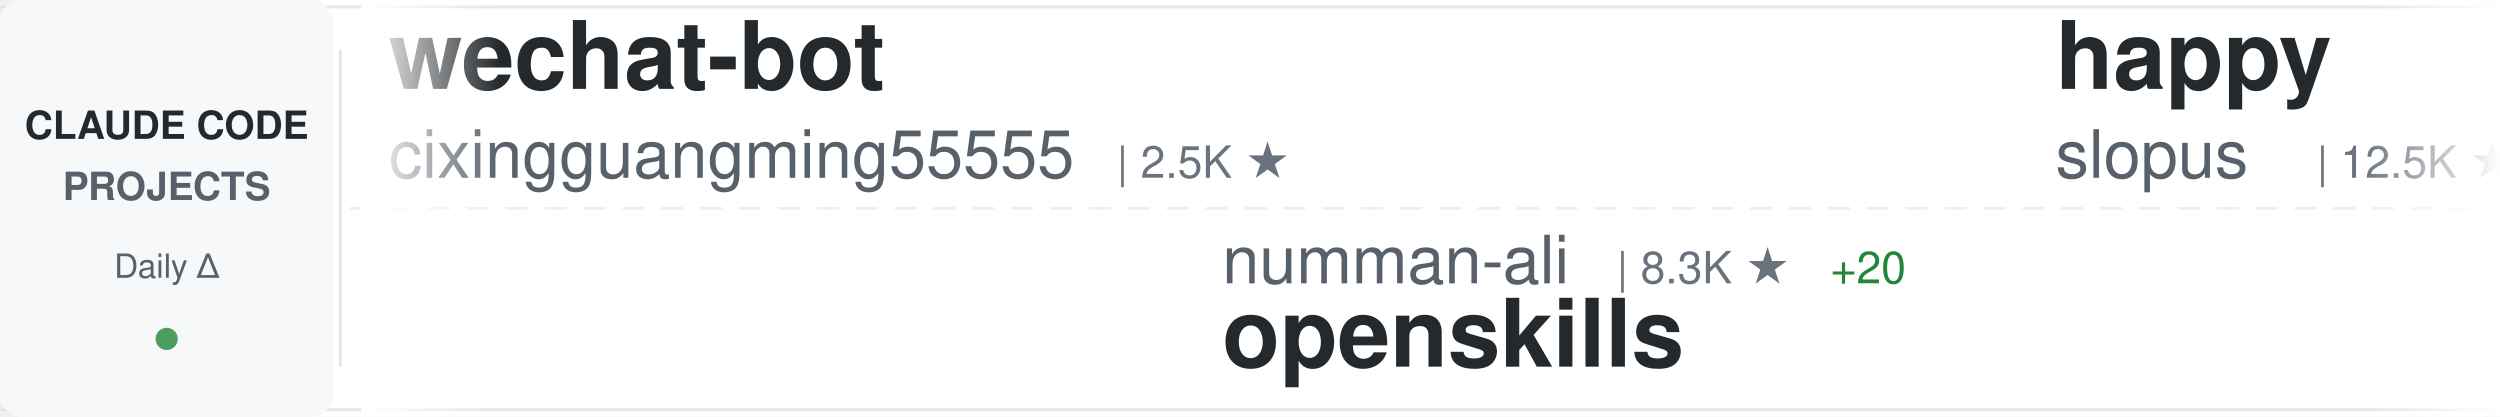
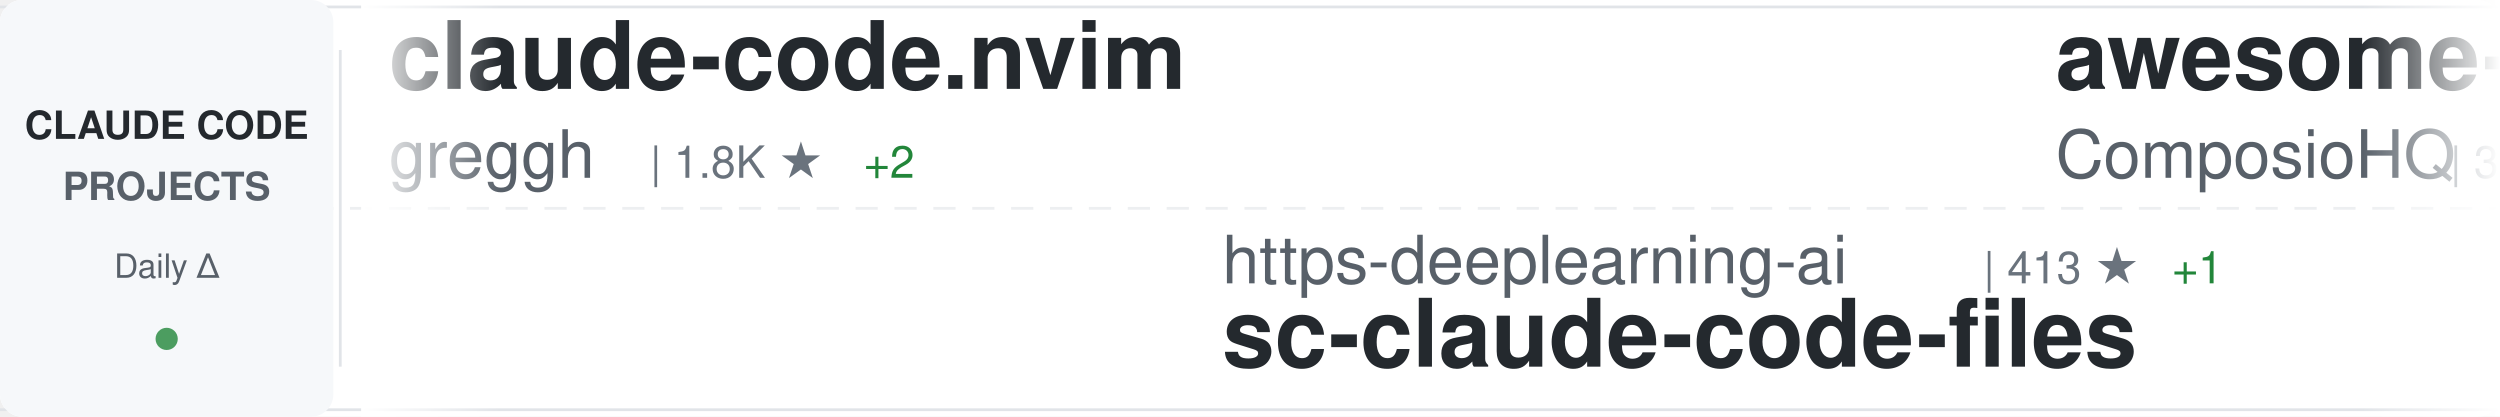
<svg xmlns="http://www.w3.org/2000/svg" width="900" height="150">
  <defs>
    <linearGradient id="awesomeLeftFade" x1="0%" y1="0%" x2="100%" y2="0%">
      <stop offset="0%" style="stop-color:#ffffff;stop-opacity:1" />
      <stop offset="100%" style="stop-color:#ffffff;stop-opacity:0" />
    </linearGradient>
    <linearGradient id="awesomeRightFade" x1="0%" y1="0%" x2="100%" y2="0%">
      <stop offset="0%" style="stop-color:#ffffff;stop-opacity:0" />
      <stop offset="100%" style="stop-color:#ffffff;stop-opacity:1" />
    </linearGradient>
  </defs>
  <rect width="900" height="150" fill="#ffffff" rx="8" />
  <rect x="0" y="2" width="900" height="1" fill="#e1e4e8" />
  <rect x="0" y="147" width="900" height="1" fill="#e1e4e8" />
  <line x1="0" y1="75" x2="900" y2="75" stroke="#e1e4e8" stroke-width="1" stroke-dasharray="8 6" opacity="0.6" />
  <rect x="0" y="0" width="120" height="150" fill="#f6f8fa" rx="8" />
  <text x="60" y="50" font-family="-apple-system, BlinkMacSystemFont, 'Segoe UI', Helvetica, Arial, sans-serif" font-size="14" font-weight="600" fill="#24292e" text-anchor="middle">CLAUDE CODE</text>
  <text x="60" y="72" font-family="-apple-system, BlinkMacSystemFont, 'Segoe UI', Helvetica, Arial, sans-serif" font-size="14" font-weight="600" fill="#586069" text-anchor="middle">PROJECTS</text>
  <text x="60" y="100" font-family="-apple-system, BlinkMacSystemFont, 'Segoe UI', Helvetica, Arial, sans-serif" font-size="12" font-weight="500" fill="#586069" text-anchor="middle">Daily Δ</text>
  <circle cx="60" cy="122" r="4" fill="#22863a" opacity="0.8" />
  <rect x="122" y="18" width="1" height="114" fill="#e1e4e8" />
  <clipPath id="awesomeTickerClip">
    <rect x="130" y="0" width="770" height="150" />
  </clipPath>
  <g clip-path="url(#awesomeTickerClip)">
    <g id="awesomeTickerItems">
      <animateTransform attributeName="transform" attributeType="XML" type="translate" from="0 0" to="-3000 0" dur="54s" repeatCount="indefinite" />
      <g transform="translate(0, 0)">
-         <text x="140" y="32" font-family="-apple-system, BlinkMacSystemFont, 'Segoe UI', Helvetica, Arial, sans-serif" font-size="34" font-weight="600" fill="#24292e">wechat-bot</text>
-         <text x="140" y="64" font-family="-apple-system, BlinkMacSystemFont, 'Segoe UI', Helvetica, Arial, sans-serif" font-size="24" font-weight="400" fill="#586069">cixingguangming55555</text>
-         <text x="402" y="64" font-family="-apple-system, BlinkMacSystemFont, 'Segoe UI', Helvetica, Arial, sans-serif" font-size="16" font-weight="500" fill="#6a737d">| 2.5K ★</text>
+         <text x="140" y="32" font-family="-apple-system, BlinkMacSystemFont, 'Segoe UI', Helvetica, Arial, sans-serif" font-size="34" font-weight="600" fill="#24292e">claude-code.nvim</text>
+         <text x="140" y="64" font-family="-apple-system, BlinkMacSystemFont, 'Segoe UI', Helvetica, Arial, sans-serif" font-size="24" font-weight="400" fill="#586069">greggh</text>
+         <text x="234" y="64" font-family="-apple-system, BlinkMacSystemFont, 'Segoe UI', Helvetica, Arial, sans-serif" font-size="16" font-weight="500" fill="#6a737d">| 1.8K ★</text>
+         <text x="311" y="64" font-family="-apple-system, BlinkMacSystemFont, 'Segoe UI', Helvetica, Arial, sans-serif" font-size="16" font-weight="500" fill="#22863a"> +2</text>
      </g>
      <g transform="translate(300, 0)">
-         <text x="140" y="102" font-family="-apple-system, BlinkMacSystemFont, 'Segoe UI', Helvetica, Arial, sans-serif" font-size="24" font-weight="400" fill="#586069">numman-ali</text>
-         <text x="282" y="102" font-family="-apple-system, BlinkMacSystemFont, 'Segoe UI', Helvetica, Arial, sans-serif" font-size="16" font-weight="500" fill="#6a737d">| 8.3K ★</text>
-         <text x="359" y="102" font-family="-apple-system, BlinkMacSystemFont, 'Segoe UI', Helvetica, Arial, sans-serif" font-size="16" font-weight="500" fill="#22863a"> +20</text>
-         <text x="140" y="132" font-family="-apple-system, BlinkMacSystemFont, 'Segoe UI', Helvetica, Arial, sans-serif" font-size="34" font-weight="600" fill="#24292e">openskills</text>
+         <text x="140" y="102" font-family="-apple-system, BlinkMacSystemFont, 'Segoe UI', Helvetica, Arial, sans-serif" font-size="24" font-weight="400" fill="#586069">https-deeplearning-ai</text>
+         <text x="414" y="102" font-family="-apple-system, BlinkMacSystemFont, 'Segoe UI', Helvetica, Arial, sans-serif" font-size="16" font-weight="500" fill="#6a737d">| 413 ★</text>
+         <text x="482" y="102" font-family="-apple-system, BlinkMacSystemFont, 'Segoe UI', Helvetica, Arial, sans-serif" font-size="16" font-weight="500" fill="#22863a"> +1</text>
+         <text x="140" y="132" font-family="-apple-system, BlinkMacSystemFont, 'Segoe UI', Helvetica, Arial, sans-serif" font-size="34" font-weight="600" fill="#24292e">sc-claude-code-files</text>
      </g>
      <g transform="translate(600, 0)">
-         <text x="140" y="32" font-family="-apple-system, BlinkMacSystemFont, 'Segoe UI', Helvetica, Arial, sans-serif" font-size="34" font-weight="600" fill="#24292e">happy</text>
-         <text x="140" y="64" font-family="-apple-system, BlinkMacSystemFont, 'Segoe UI', Helvetica, Arial, sans-serif" font-size="24" font-weight="400" fill="#586069">slopus</text>
-         <text x="234" y="64" font-family="-apple-system, BlinkMacSystemFont, 'Segoe UI', Helvetica, Arial, sans-serif" font-size="16" font-weight="500" fill="#6a737d">| 12.5K ★</text>
-         <text x="320" y="64" font-family="-apple-system, BlinkMacSystemFont, 'Segoe UI', Helvetica, Arial, sans-serif" font-size="16" font-weight="500" fill="#22863a"> +153</text>
+         <text x="140" y="32" font-family="-apple-system, BlinkMacSystemFont, 'Segoe UI', Helvetica, Arial, sans-serif" font-size="34" font-weight="600" fill="#24292e">awesome-claude-skills</text>
+         <text x="140" y="64" font-family="-apple-system, BlinkMacSystemFont, 'Segoe UI', Helvetica, Arial, sans-serif" font-size="24" font-weight="400" fill="#586069">ComposioHQ</text>
+         <text x="282" y="64" font-family="-apple-system, BlinkMacSystemFont, 'Segoe UI', Helvetica, Arial, sans-serif" font-size="16" font-weight="500" fill="#6a737d">| 35.7K ★</text>
+         <text x="368" y="64" font-family="-apple-system, BlinkMacSystemFont, 'Segoe UI', Helvetica, Arial, sans-serif" font-size="16" font-weight="500" fill="#22863a"> +243</text>
      </g>
      <g transform="translate(900, 0)">
-         <text x="140" y="102" font-family="-apple-system, BlinkMacSystemFont, 'Segoe UI', Helvetica, Arial, sans-serif" font-size="24" font-weight="400" fill="#586069">andrepimenta</text>
-         <text x="306" y="102" font-family="-apple-system, BlinkMacSystemFont, 'Segoe UI', Helvetica, Arial, sans-serif" font-size="16" font-weight="500" fill="#6a737d">| 989 ★</text>
-         <text x="140" y="132" font-family="-apple-system, BlinkMacSystemFont, 'Segoe UI', Helvetica, Arial, sans-serif" font-size="34" font-weight="600" fill="#24292e">claude-code-chat</text>
+         <text x="140" y="102" font-family="-apple-system, BlinkMacSystemFont, 'Segoe UI', Helvetica, Arial, sans-serif" font-size="24" font-weight="400" fill="#586069">zhukunpenglinyutong</text>
+         <text x="390" y="102" font-family="-apple-system, BlinkMacSystemFont, 'Segoe UI', Helvetica, Arial, sans-serif" font-size="16" font-weight="500" fill="#6a737d">| 1.3K ★</text>
+         <text x="467" y="102" font-family="-apple-system, BlinkMacSystemFont, 'Segoe UI', Helvetica, Arial, sans-serif" font-size="16" font-weight="500" fill="#22863a"> +4</text>
+         <text x="140" y="132" font-family="-apple-system, BlinkMacSystemFont, 'Segoe UI', Helvetica, Arial, sans-serif" font-size="34" font-weight="600" fill="#24292e">idea-claude-code-gui</text>
      </g>
      <g transform="translate(1200, 0)">
-         <text x="140" y="32" font-family="-apple-system, BlinkMacSystemFont, 'Segoe UI', Helvetica, Arial, sans-serif" font-size="34" font-weight="600" fill="#24292e">notebooklm-skill</text>
-         <text x="140" y="64" font-family="-apple-system, BlinkMacSystemFont, 'Segoe UI', Helvetica, Arial, sans-serif" font-size="24" font-weight="400" fill="#586069">PleasePrompto</text>
-         <text x="318" y="64" font-family="-apple-system, BlinkMacSystemFont, 'Segoe UI', Helvetica, Arial, sans-serif" font-size="16" font-weight="500" fill="#6a737d">| 3.6K ★</text>
-         <text x="395" y="64" font-family="-apple-system, BlinkMacSystemFont, 'Segoe UI', Helvetica, Arial, sans-serif" font-size="16" font-weight="500" fill="#22863a"> +28</text>
+         <text x="140" y="32" font-family="-apple-system, BlinkMacSystemFont, 'Segoe UI', Helvetica, Arial, sans-serif" font-size="34" font-weight="600" fill="#24292e">claude-agent-sdk-demos</text>
+         <text x="140" y="64" font-family="-apple-system, BlinkMacSystemFont, 'Segoe UI', Helvetica, Arial, sans-serif" font-size="24" font-weight="400" fill="#586069">anthropics</text>
+         <text x="282" y="64" font-family="-apple-system, BlinkMacSystemFont, 'Segoe UI', Helvetica, Arial, sans-serif" font-size="16" font-weight="500" fill="#6a737d">| 1.5K ★</text>
+         <text x="359" y="64" font-family="-apple-system, BlinkMacSystemFont, 'Segoe UI', Helvetica, Arial, sans-serif" font-size="16" font-weight="500" fill="#22863a"> +8</text>
      </g>
      <g transform="translate(1500, 0)">
-         <text x="140" y="102" font-family="-apple-system, BlinkMacSystemFont, 'Segoe UI', Helvetica, Arial, sans-serif" font-size="24" font-weight="400" fill="#586069">ykdojo</text>
-         <text x="234" y="102" font-family="-apple-system, BlinkMacSystemFont, 'Segoe UI', Helvetica, Arial, sans-serif" font-size="16" font-weight="500" fill="#6a737d">| 3.0K ★</text>
-         <text x="311" y="102" font-family="-apple-system, BlinkMacSystemFont, 'Segoe UI', Helvetica, Arial, sans-serif" font-size="16" font-weight="500" fill="#22863a"> +26</text>
-         <text x="140" y="132" font-family="-apple-system, BlinkMacSystemFont, 'Segoe UI', Helvetica, Arial, sans-serif" font-size="34" font-weight="600" fill="#24292e">claude-code-tips</text>
+         <text x="140" y="102" font-family="-apple-system, BlinkMacSystemFont, 'Segoe UI', Helvetica, Arial, sans-serif" font-size="24" font-weight="400" fill="#586069">Pimzino</text>
+         <text x="246" y="102" font-family="-apple-system, BlinkMacSystemFont, 'Segoe UI', Helvetica, Arial, sans-serif" font-size="16" font-weight="500" fill="#6a737d">| 3.4K ★</text>
+         <text x="140" y="132" font-family="-apple-system, BlinkMacSystemFont, 'Segoe UI', Helvetica, Arial, sans-serif" font-size="34" font-weight="600" fill="#24292e">claude-code-spec-workflo...</text>
      </g>
      <g transform="translate(1800, 0)">
-         <text x="140" y="32" font-family="-apple-system, BlinkMacSystemFont, 'Segoe UI', Helvetica, Arial, sans-serif" font-size="34" font-weight="600" fill="#24292e">my-claude-code-setup</text>
-         <text x="140" y="64" font-family="-apple-system, BlinkMacSystemFont, 'Segoe UI', Helvetica, Arial, sans-serif" font-size="24" font-weight="400" fill="#586069">centminmod</text>
-         <text x="282" y="64" font-family="-apple-system, BlinkMacSystemFont, 'Segoe UI', Helvetica, Arial, sans-serif" font-size="16" font-weight="500" fill="#6a737d">| 1.9K ★</text>
-         <text x="359" y="64" font-family="-apple-system, BlinkMacSystemFont, 'Segoe UI', Helvetica, Arial, sans-serif" font-size="16" font-weight="500" fill="#22863a"> +4</text>
+         <text x="140" y="32" font-family="-apple-system, BlinkMacSystemFont, 'Segoe UI', Helvetica, Arial, sans-serif" font-size="34" font-weight="600" fill="#24292e">claude-code-showcase</text>
+         <text x="140" y="64" font-family="-apple-system, BlinkMacSystemFont, 'Segoe UI', Helvetica, Arial, sans-serif" font-size="24" font-weight="400" fill="#586069">ChrisWiles</text>
+         <text x="282" y="64" font-family="-apple-system, BlinkMacSystemFont, 'Segoe UI', Helvetica, Arial, sans-serif" font-size="16" font-weight="500" fill="#6a737d">| 5.3K ★</text>
+         <text x="359" y="64" font-family="-apple-system, BlinkMacSystemFont, 'Segoe UI', Helvetica, Arial, sans-serif" font-size="16" font-weight="500" fill="#22863a"> +2</text>
      </g>
      <g transform="translate(2100, 0)">
-         <text x="140" y="102" font-family="-apple-system, BlinkMacSystemFont, 'Segoe UI', Helvetica, Arial, sans-serif" font-size="24" font-weight="400" fill="#586069">Yeachan-Heo</text>
-         <text x="294" y="102" font-family="-apple-system, BlinkMacSystemFont, 'Segoe UI', Helvetica, Arial, sans-serif" font-size="16" font-weight="500" fill="#6a737d">| 6.6K ★</text>
-         <text x="371" y="102" font-family="-apple-system, BlinkMacSystemFont, 'Segoe UI', Helvetica, Arial, sans-serif" font-size="16" font-weight="500" fill="#22863a"> +83</text>
-         <text x="140" y="132" font-family="-apple-system, BlinkMacSystemFont, 'Segoe UI', Helvetica, Arial, sans-serif" font-size="34" font-weight="600" fill="#24292e">oh-my-claudecode</text>
+         <text x="140" y="102" font-family="-apple-system, BlinkMacSystemFont, 'Segoe UI', Helvetica, Arial, sans-serif" font-size="24" font-weight="400" fill="#586069">kodu-ai</text>
+         <text x="246" y="102" font-family="-apple-system, BlinkMacSystemFont, 'Segoe UI', Helvetica, Arial, sans-serif" font-size="16" font-weight="500" fill="#6a737d">| 5.3K ★</text>
+         <text x="140" y="132" font-family="-apple-system, BlinkMacSystemFont, 'Segoe UI', Helvetica, Arial, sans-serif" font-size="34" font-weight="600" fill="#24292e">claude-coder</text>
      </g>
      <g transform="translate(2400, 0)">
-         <text x="140" y="32" font-family="-apple-system, BlinkMacSystemFont, 'Segoe UI', Helvetica, Arial, sans-serif" font-size="34" font-weight="600" fill="#24292e">claude-code-mcp</text>
-         <text x="140" y="64" font-family="-apple-system, BlinkMacSystemFont, 'Segoe UI', Helvetica, Arial, sans-serif" font-size="24" font-weight="400" fill="#586069">steipete</text>
-         <text x="258" y="64" font-family="-apple-system, BlinkMacSystemFont, 'Segoe UI', Helvetica, Arial, sans-serif" font-size="16" font-weight="500" fill="#6a737d">| 1.1K ★</text>
-         <text x="335" y="64" font-family="-apple-system, BlinkMacSystemFont, 'Segoe UI', Helvetica, Arial, sans-serif" font-size="16" font-weight="500" fill="#22863a"> +7</text>
+         <text x="140" y="32" font-family="-apple-system, BlinkMacSystemFont, 'Segoe UI', Helvetica, Arial, sans-serif" font-size="34" font-weight="600" fill="#24292e">claude-code-cookbook</text>
+         <text x="140" y="64" font-family="-apple-system, BlinkMacSystemFont, 'Segoe UI', Helvetica, Arial, sans-serif" font-size="24" font-weight="400" fill="#586069">wasabeef</text>
+         <text x="258" y="64" font-family="-apple-system, BlinkMacSystemFont, 'Segoe UI', Helvetica, Arial, sans-serif" font-size="16" font-weight="500" fill="#6a737d">| 1.0K ★</text>
+         <text x="335" y="64" font-family="-apple-system, BlinkMacSystemFont, 'Segoe UI', Helvetica, Arial, sans-serif" font-size="16" font-weight="500" fill="#22863a"> +2</text>
      </g>
      <g transform="translate(2700, 0)">
-         <text x="140" y="102" font-family="-apple-system, BlinkMacSystemFont, 'Segoe UI', Helvetica, Arial, sans-serif" font-size="24" font-weight="400" fill="#586069">0xfurai</text>
-         <text x="246" y="102" font-family="-apple-system, BlinkMacSystemFont, 'Segoe UI', Helvetica, Arial, sans-serif" font-size="16" font-weight="500" fill="#6a737d">| 712 ★</text>
-         <text x="314" y="102" font-family="-apple-system, BlinkMacSystemFont, 'Segoe UI', Helvetica, Arial, sans-serif" font-size="16" font-weight="500" fill="#22863a"> +2</text>
-         <text x="140" y="132" font-family="-apple-system, BlinkMacSystemFont, 'Segoe UI', Helvetica, Arial, sans-serif" font-size="34" font-weight="600" fill="#24292e">claude-code-subagents</text>
+         <text x="140" y="102" font-family="-apple-system, BlinkMacSystemFont, 'Segoe UI', Helvetica, Arial, sans-serif" font-size="24" font-weight="400" fill="#586069">MadAppGang</text>
+         <text x="282" y="102" font-family="-apple-system, BlinkMacSystemFont, 'Segoe UI', Helvetica, Arial, sans-serif" font-size="16" font-weight="500" fill="#6a737d">| 230 ★</text>
+         <text x="350" y="102" font-family="-apple-system, BlinkMacSystemFont, 'Segoe UI', Helvetica, Arial, sans-serif" font-size="16" font-weight="500" fill="#22863a"> +1</text>
+         <text x="140" y="132" font-family="-apple-system, BlinkMacSystemFont, 'Segoe UI', Helvetica, Arial, sans-serif" font-size="34" font-weight="600" fill="#24292e">claude-code</text>
      </g>
      <g transform="translate(3000, 0)">
-         <text x="140" y="32" font-family="-apple-system, BlinkMacSystemFont, 'Segoe UI', Helvetica, Arial, sans-serif" font-size="34" font-weight="600" fill="#24292e">wechat-bot</text>
-         <text x="140" y="64" font-family="-apple-system, BlinkMacSystemFont, 'Segoe UI', Helvetica, Arial, sans-serif" font-size="24" font-weight="400" fill="#586069">cixingguangming55555</text>
-         <text x="402" y="64" font-family="-apple-system, BlinkMacSystemFont, 'Segoe UI', Helvetica, Arial, sans-serif" font-size="16" font-weight="500" fill="#6a737d">| 2.5K ★</text>
+         <text x="140" y="32" font-family="-apple-system, BlinkMacSystemFont, 'Segoe UI', Helvetica, Arial, sans-serif" font-size="34" font-weight="600" fill="#24292e">claude-code.nvim</text>
+         <text x="140" y="64" font-family="-apple-system, BlinkMacSystemFont, 'Segoe UI', Helvetica, Arial, sans-serif" font-size="24" font-weight="400" fill="#586069">greggh</text>
+         <text x="234" y="64" font-family="-apple-system, BlinkMacSystemFont, 'Segoe UI', Helvetica, Arial, sans-serif" font-size="16" font-weight="500" fill="#6a737d">| 1.8K ★</text>
+         <text x="311" y="64" font-family="-apple-system, BlinkMacSystemFont, 'Segoe UI', Helvetica, Arial, sans-serif" font-size="16" font-weight="500" fill="#22863a"> +2</text>
      </g>
      <g transform="translate(3300, 0)">
-         <text x="140" y="102" font-family="-apple-system, BlinkMacSystemFont, 'Segoe UI', Helvetica, Arial, sans-serif" font-size="24" font-weight="400" fill="#586069">numman-ali</text>
-         <text x="282" y="102" font-family="-apple-system, BlinkMacSystemFont, 'Segoe UI', Helvetica, Arial, sans-serif" font-size="16" font-weight="500" fill="#6a737d">| 8.3K ★</text>
-         <text x="359" y="102" font-family="-apple-system, BlinkMacSystemFont, 'Segoe UI', Helvetica, Arial, sans-serif" font-size="16" font-weight="500" fill="#22863a"> +20</text>
-         <text x="140" y="132" font-family="-apple-system, BlinkMacSystemFont, 'Segoe UI', Helvetica, Arial, sans-serif" font-size="34" font-weight="600" fill="#24292e">openskills</text>
+         <text x="140" y="102" font-family="-apple-system, BlinkMacSystemFont, 'Segoe UI', Helvetica, Arial, sans-serif" font-size="24" font-weight="400" fill="#586069">https-deeplearning-ai</text>
+         <text x="414" y="102" font-family="-apple-system, BlinkMacSystemFont, 'Segoe UI', Helvetica, Arial, sans-serif" font-size="16" font-weight="500" fill="#6a737d">| 413 ★</text>
+         <text x="482" y="102" font-family="-apple-system, BlinkMacSystemFont, 'Segoe UI', Helvetica, Arial, sans-serif" font-size="16" font-weight="500" fill="#22863a"> +1</text>
+         <text x="140" y="132" font-family="-apple-system, BlinkMacSystemFont, 'Segoe UI', Helvetica, Arial, sans-serif" font-size="34" font-weight="600" fill="#24292e">sc-claude-code-files</text>
      </g>
      <g transform="translate(3600, 0)">
-         <text x="140" y="32" font-family="-apple-system, BlinkMacSystemFont, 'Segoe UI', Helvetica, Arial, sans-serif" font-size="34" font-weight="600" fill="#24292e">happy</text>
-         <text x="140" y="64" font-family="-apple-system, BlinkMacSystemFont, 'Segoe UI', Helvetica, Arial, sans-serif" font-size="24" font-weight="400" fill="#586069">slopus</text>
-         <text x="234" y="64" font-family="-apple-system, BlinkMacSystemFont, 'Segoe UI', Helvetica, Arial, sans-serif" font-size="16" font-weight="500" fill="#6a737d">| 12.5K ★</text>
-         <text x="320" y="64" font-family="-apple-system, BlinkMacSystemFont, 'Segoe UI', Helvetica, Arial, sans-serif" font-size="16" font-weight="500" fill="#22863a"> +153</text>
+         <text x="140" y="32" font-family="-apple-system, BlinkMacSystemFont, 'Segoe UI', Helvetica, Arial, sans-serif" font-size="34" font-weight="600" fill="#24292e">awesome-claude-skills</text>
+         <text x="140" y="64" font-family="-apple-system, BlinkMacSystemFont, 'Segoe UI', Helvetica, Arial, sans-serif" font-size="24" font-weight="400" fill="#586069">ComposioHQ</text>
+         <text x="282" y="64" font-family="-apple-system, BlinkMacSystemFont, 'Segoe UI', Helvetica, Arial, sans-serif" font-size="16" font-weight="500" fill="#6a737d">| 35.7K ★</text>
+         <text x="368" y="64" font-family="-apple-system, BlinkMacSystemFont, 'Segoe UI', Helvetica, Arial, sans-serif" font-size="16" font-weight="500" fill="#22863a"> +243</text>
      </g>
      <g transform="translate(3900, 0)">
-         <text x="140" y="102" font-family="-apple-system, BlinkMacSystemFont, 'Segoe UI', Helvetica, Arial, sans-serif" font-size="24" font-weight="400" fill="#586069">andrepimenta</text>
-         <text x="306" y="102" font-family="-apple-system, BlinkMacSystemFont, 'Segoe UI', Helvetica, Arial, sans-serif" font-size="16" font-weight="500" fill="#6a737d">| 989 ★</text>
-         <text x="140" y="132" font-family="-apple-system, BlinkMacSystemFont, 'Segoe UI', Helvetica, Arial, sans-serif" font-size="34" font-weight="600" fill="#24292e">claude-code-chat</text>
+         <text x="140" y="102" font-family="-apple-system, BlinkMacSystemFont, 'Segoe UI', Helvetica, Arial, sans-serif" font-size="24" font-weight="400" fill="#586069">zhukunpenglinyutong</text>
+         <text x="390" y="102" font-family="-apple-system, BlinkMacSystemFont, 'Segoe UI', Helvetica, Arial, sans-serif" font-size="16" font-weight="500" fill="#6a737d">| 1.3K ★</text>
+         <text x="467" y="102" font-family="-apple-system, BlinkMacSystemFont, 'Segoe UI', Helvetica, Arial, sans-serif" font-size="16" font-weight="500" fill="#22863a"> +4</text>
+         <text x="140" y="132" font-family="-apple-system, BlinkMacSystemFont, 'Segoe UI', Helvetica, Arial, sans-serif" font-size="34" font-weight="600" fill="#24292e">idea-claude-code-gui</text>
      </g>
    </g>
  </g>
  <rect x="130" y="0" width="50" height="150" fill="url(#awesomeLeftFade)" />
  <rect x="850" y="0" width="50" height="150" fill="url(#awesomeRightFade)" />
</svg>
